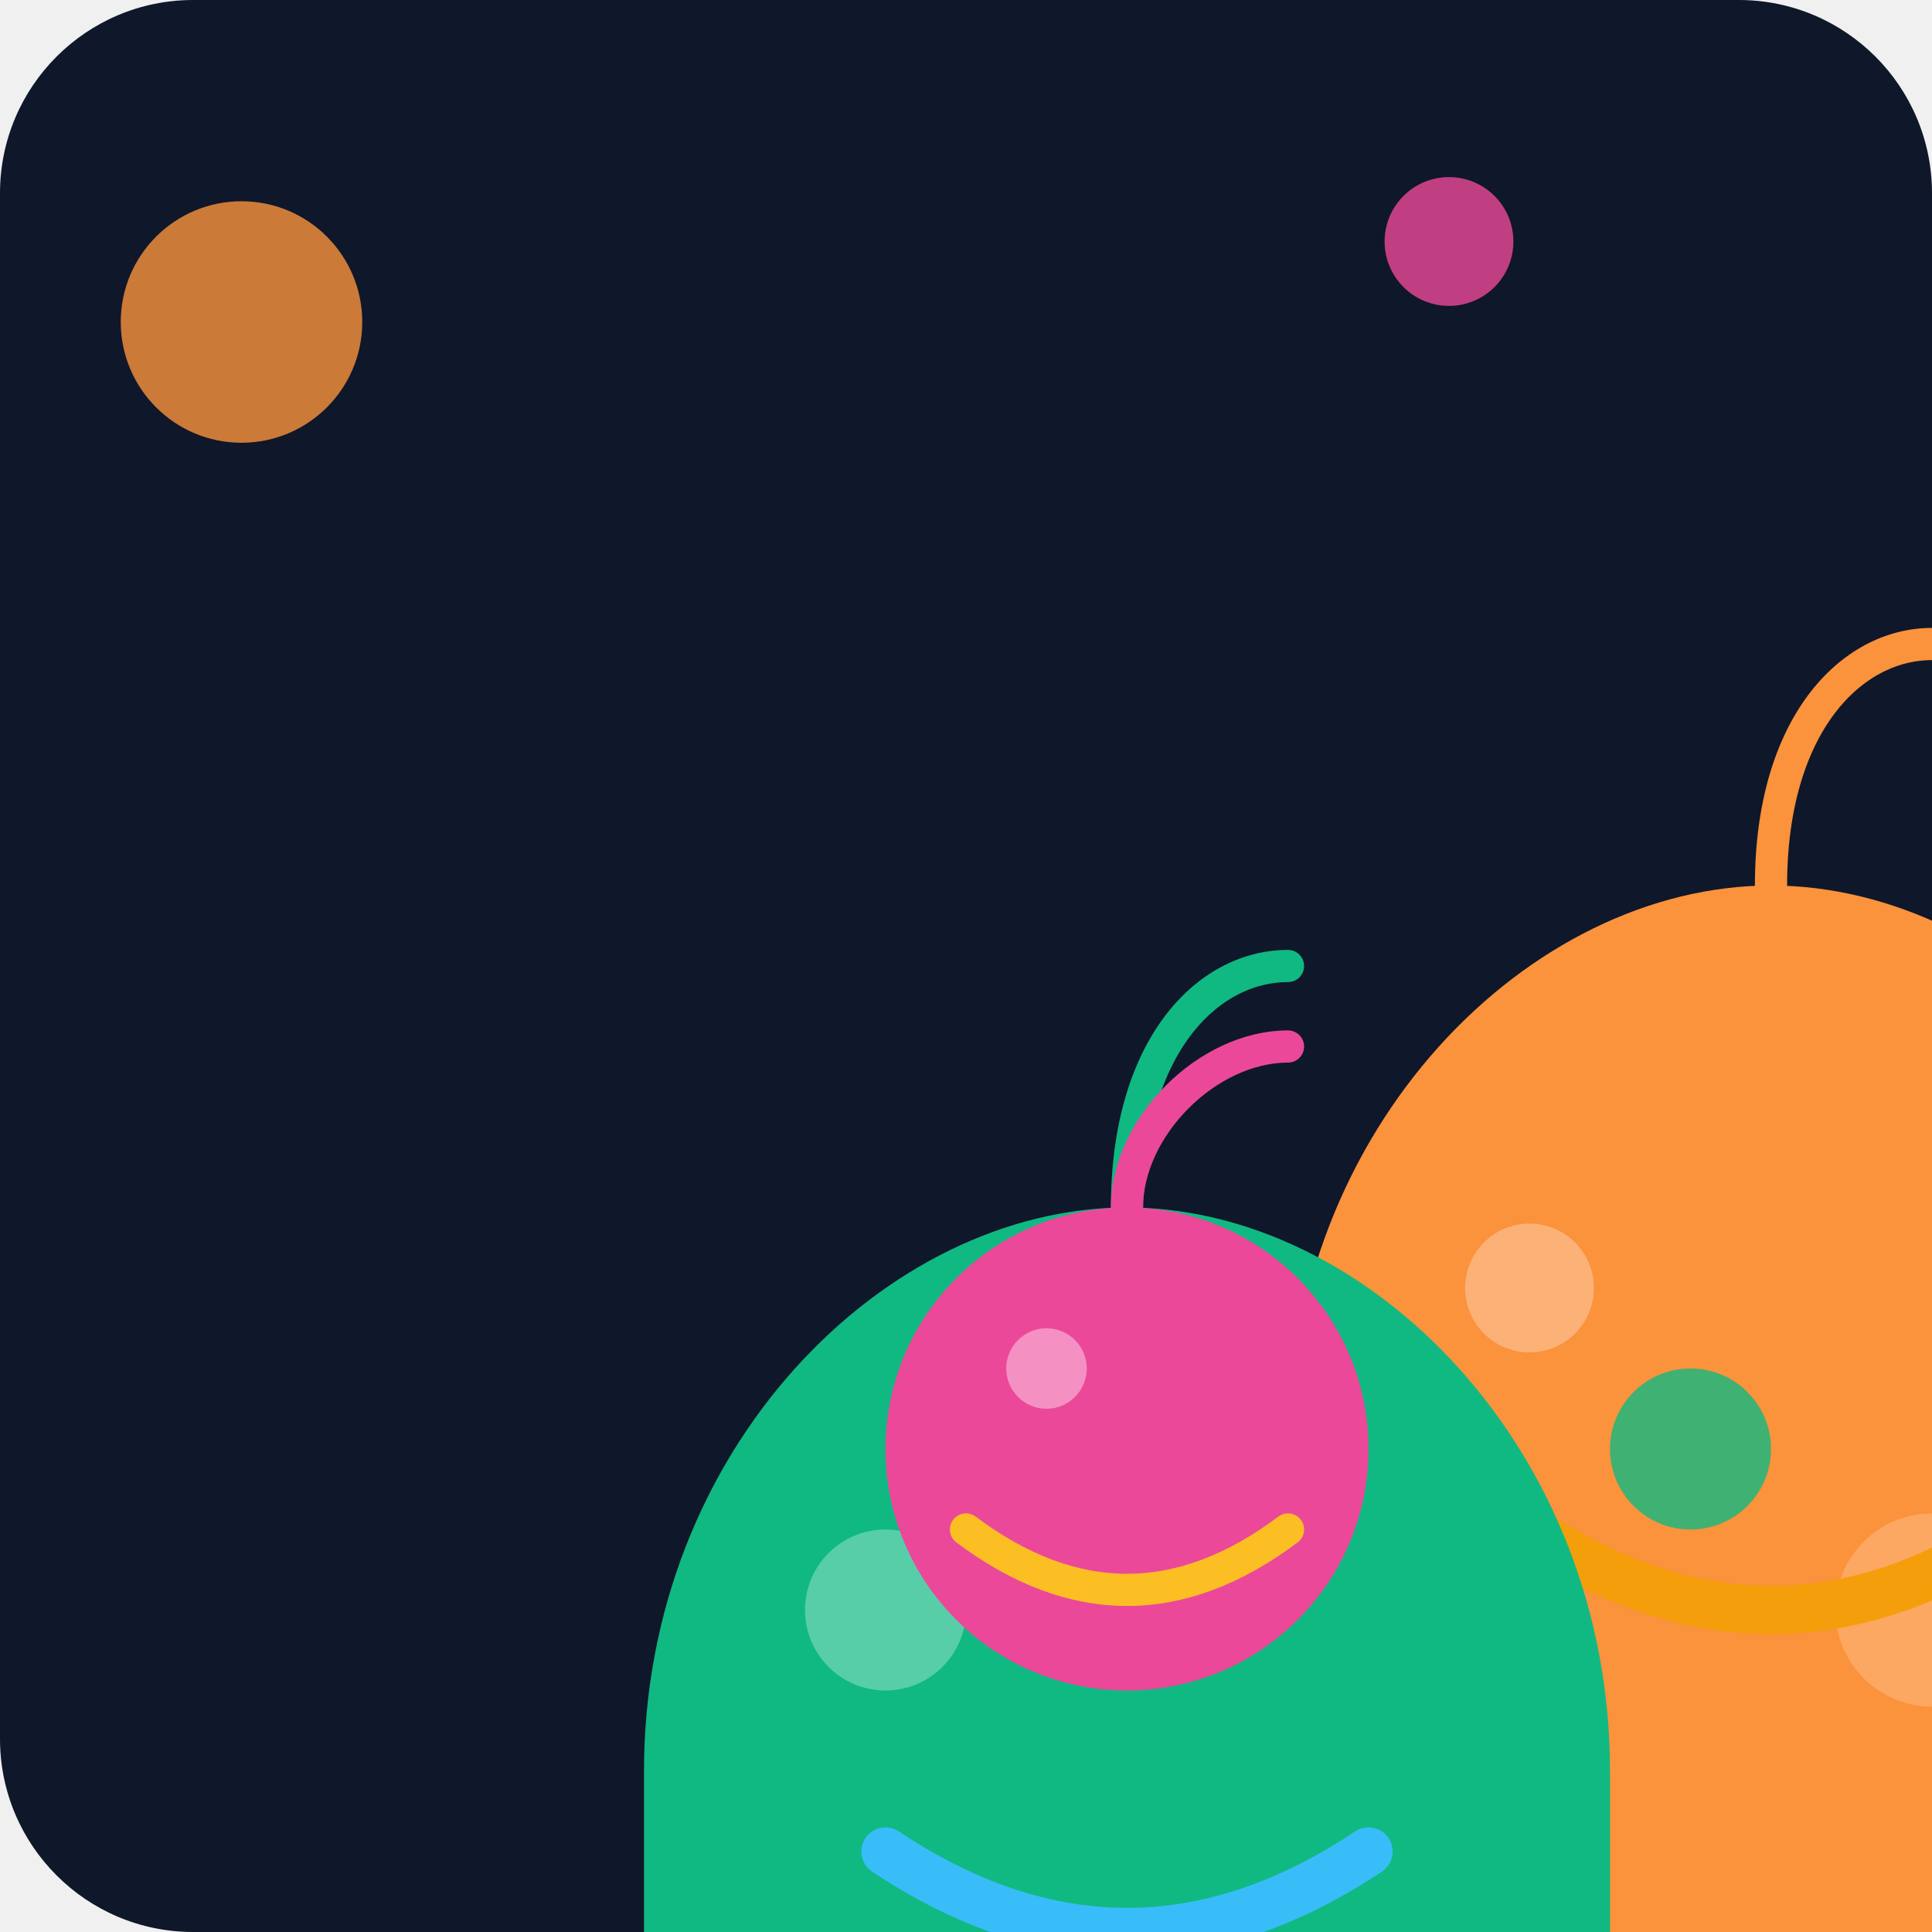
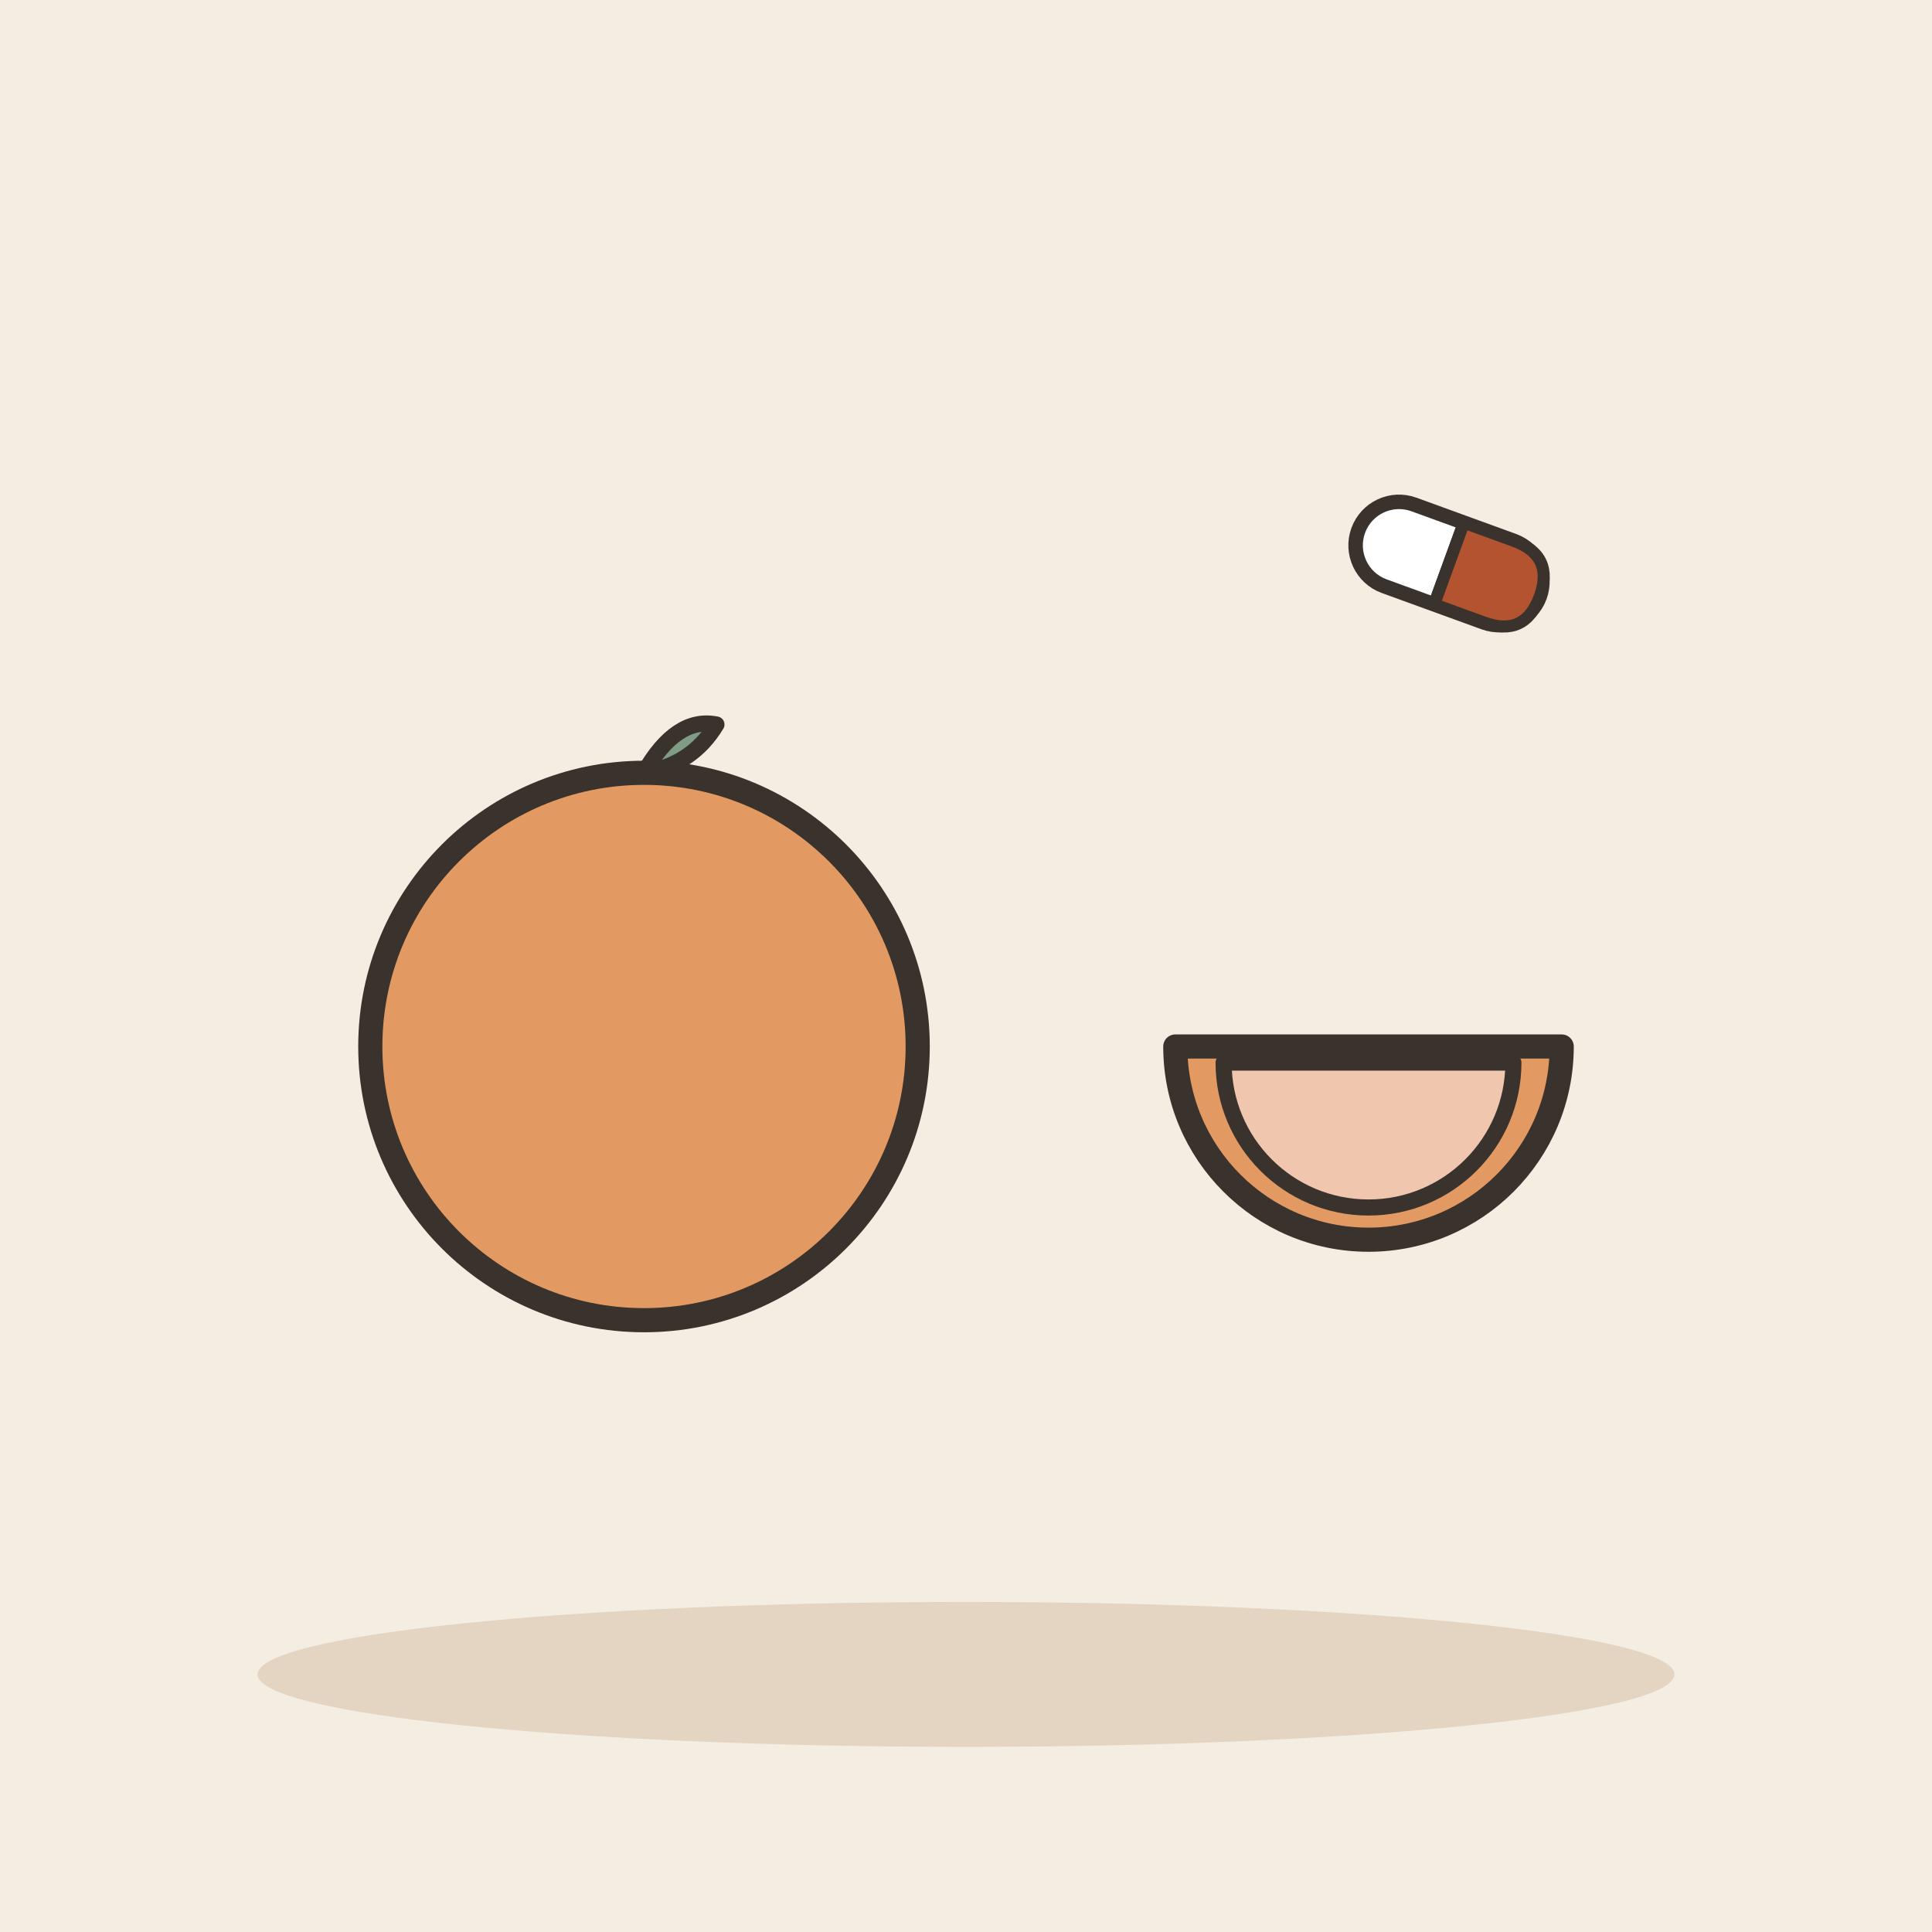
- <svg xmlns="http://www.w3.org/2000/svg" viewBox="0 0 240 240">
-   <defs>
-     <linearGradient id="bg" x1="0" y1="0" x2="0" y2="240">
-       <stop offset="0%" stop-color="#0f172a" />
-       <stop offset="100%" stop-color="#1e293b" />
-     </linearGradient>
-   </defs>
-   <rect width="240" height="240" rx="24" fill="url(#bg)" />
-   <g transform="translate(40, 60)">
-     <path d="M120 120 C120 80 150 50 180 50 C210 50 240 80 240 120 L240 160 C240 180 220 200 200 200 L160 200 C140 200 120 180 120 160 Z" fill="#fb923c" />
-     <path d="M180 50 C180 30 190 20 200 20" stroke="#fb923c" stroke-width="4" fill="none" stroke-linecap="round" />
-     <circle cx="150" cy="100" r="8" fill="#fff" opacity="0.3" />
-     <circle cx="200" cy="140" r="12" fill="#fff" opacity="0.2" />
-     <path d="M150 130 Q180 150 210 130" stroke="#f59e0b" stroke-width="6" fill="none" stroke-linecap="round" />
+ <svg xmlns="http://www.w3.org/2000/svg" viewBox="0 0 240 240" data-style="editorial">
+   <rect width="240" height="240" fill="#F4EDE2" />
+   <ellipse cx="120" cy="208" rx="88" ry="9" fill="#E3D5C1" />
+   <g transform="translate(80 130)">
+     <circle cx="0" cy="0" r="34" fill="#E39A62" stroke="#3A332D" stroke-width="3" stroke-linecap="round" stroke-linejoin="round" />
+     <path d="M0 -34Q4 -41 9 -40Q6 -35 0 -34" fill="#7E9C86" stroke="#3A332D" stroke-width="2" stroke-linecap="round" stroke-linejoin="round" />
  </g>
-   <g transform="translate(20, 100)">
-     <path d="M60 120 C60 80 90 50 120 50 C150 50 180 80 180 120 L180 160 C180 180 160 200 140 200 L100 200 C80 200 60 180 60 160 Z" fill="#10b981" />
-     <path d="M120 50 C120 30 130 20 140 20" stroke="#10b981" stroke-width="4" fill="none" stroke-linecap="round" />
-     <circle cx="90" cy="100" r="10" fill="#fff" opacity="0.3" />
-     <path d="M90 130 Q120 150 150 130" stroke="#38bdf8" stroke-width="6" fill="none" stroke-linecap="round" />
+   <g transform="translate(170 130)">
+     <path d="M-24 0A24 24 0 0 0 24 0Z" fill="#E39A62" stroke="#3A332D" stroke-width="3" stroke-linecap="round" stroke-linejoin="round" />
+     <path d="M-18 2A18 18 0 0 0 18 2Z" fill="#F0C7AE" stroke="#3A332D" stroke-width="2" stroke-linecap="round" stroke-linejoin="round" />
  </g>
-   <g transform="translate(100, 140)">
-     <circle cx="40" cy="40" r="30" fill="#ec4899" />
-     <path d="M40 10 C40 0 50 -10 60 -10" stroke="#ec4899" stroke-width="4" fill="none" stroke-linecap="round" />
-     <circle cx="30" cy="30" r="5" fill="#fff" opacity="0.4" />
-     <path d="M20 50 Q40 65 60 50" stroke="#fbbf24" stroke-width="4" fill="none" stroke-linecap="round" />
-   </g>
-   <g opacity="0.8">
-     <circle cx="30" cy="40" r="15" fill="#fb923c" />
-     <circle cx="210" cy="180" r="10" fill="#10b981" />
-     <circle cx="180" cy="30" r="8" fill="#ec4899" />
+   <g transform="translate(180 70) rotate(20) scale(0.6 0.6)">
+     <rect x="-20" y="-9" width="40" height="18" rx="9" fill="#FFFFFF" stroke="#3A332D" stroke-width="3" stroke-linecap="round" stroke-linejoin="round" />
+     <path d="M0 -9L0 9" fill="none" stroke="#3A332D" stroke-width="2.5" stroke-linecap="round" stroke-linejoin="round" />
+     <path d="M0 -9L11 -9Q20 -9 20 0Q20 9 11 9L0 9Z" fill="#B4532F" stroke="#3A332D" stroke-width="2.5" stroke-linecap="round" stroke-linejoin="round" />
  </g>
</svg>
